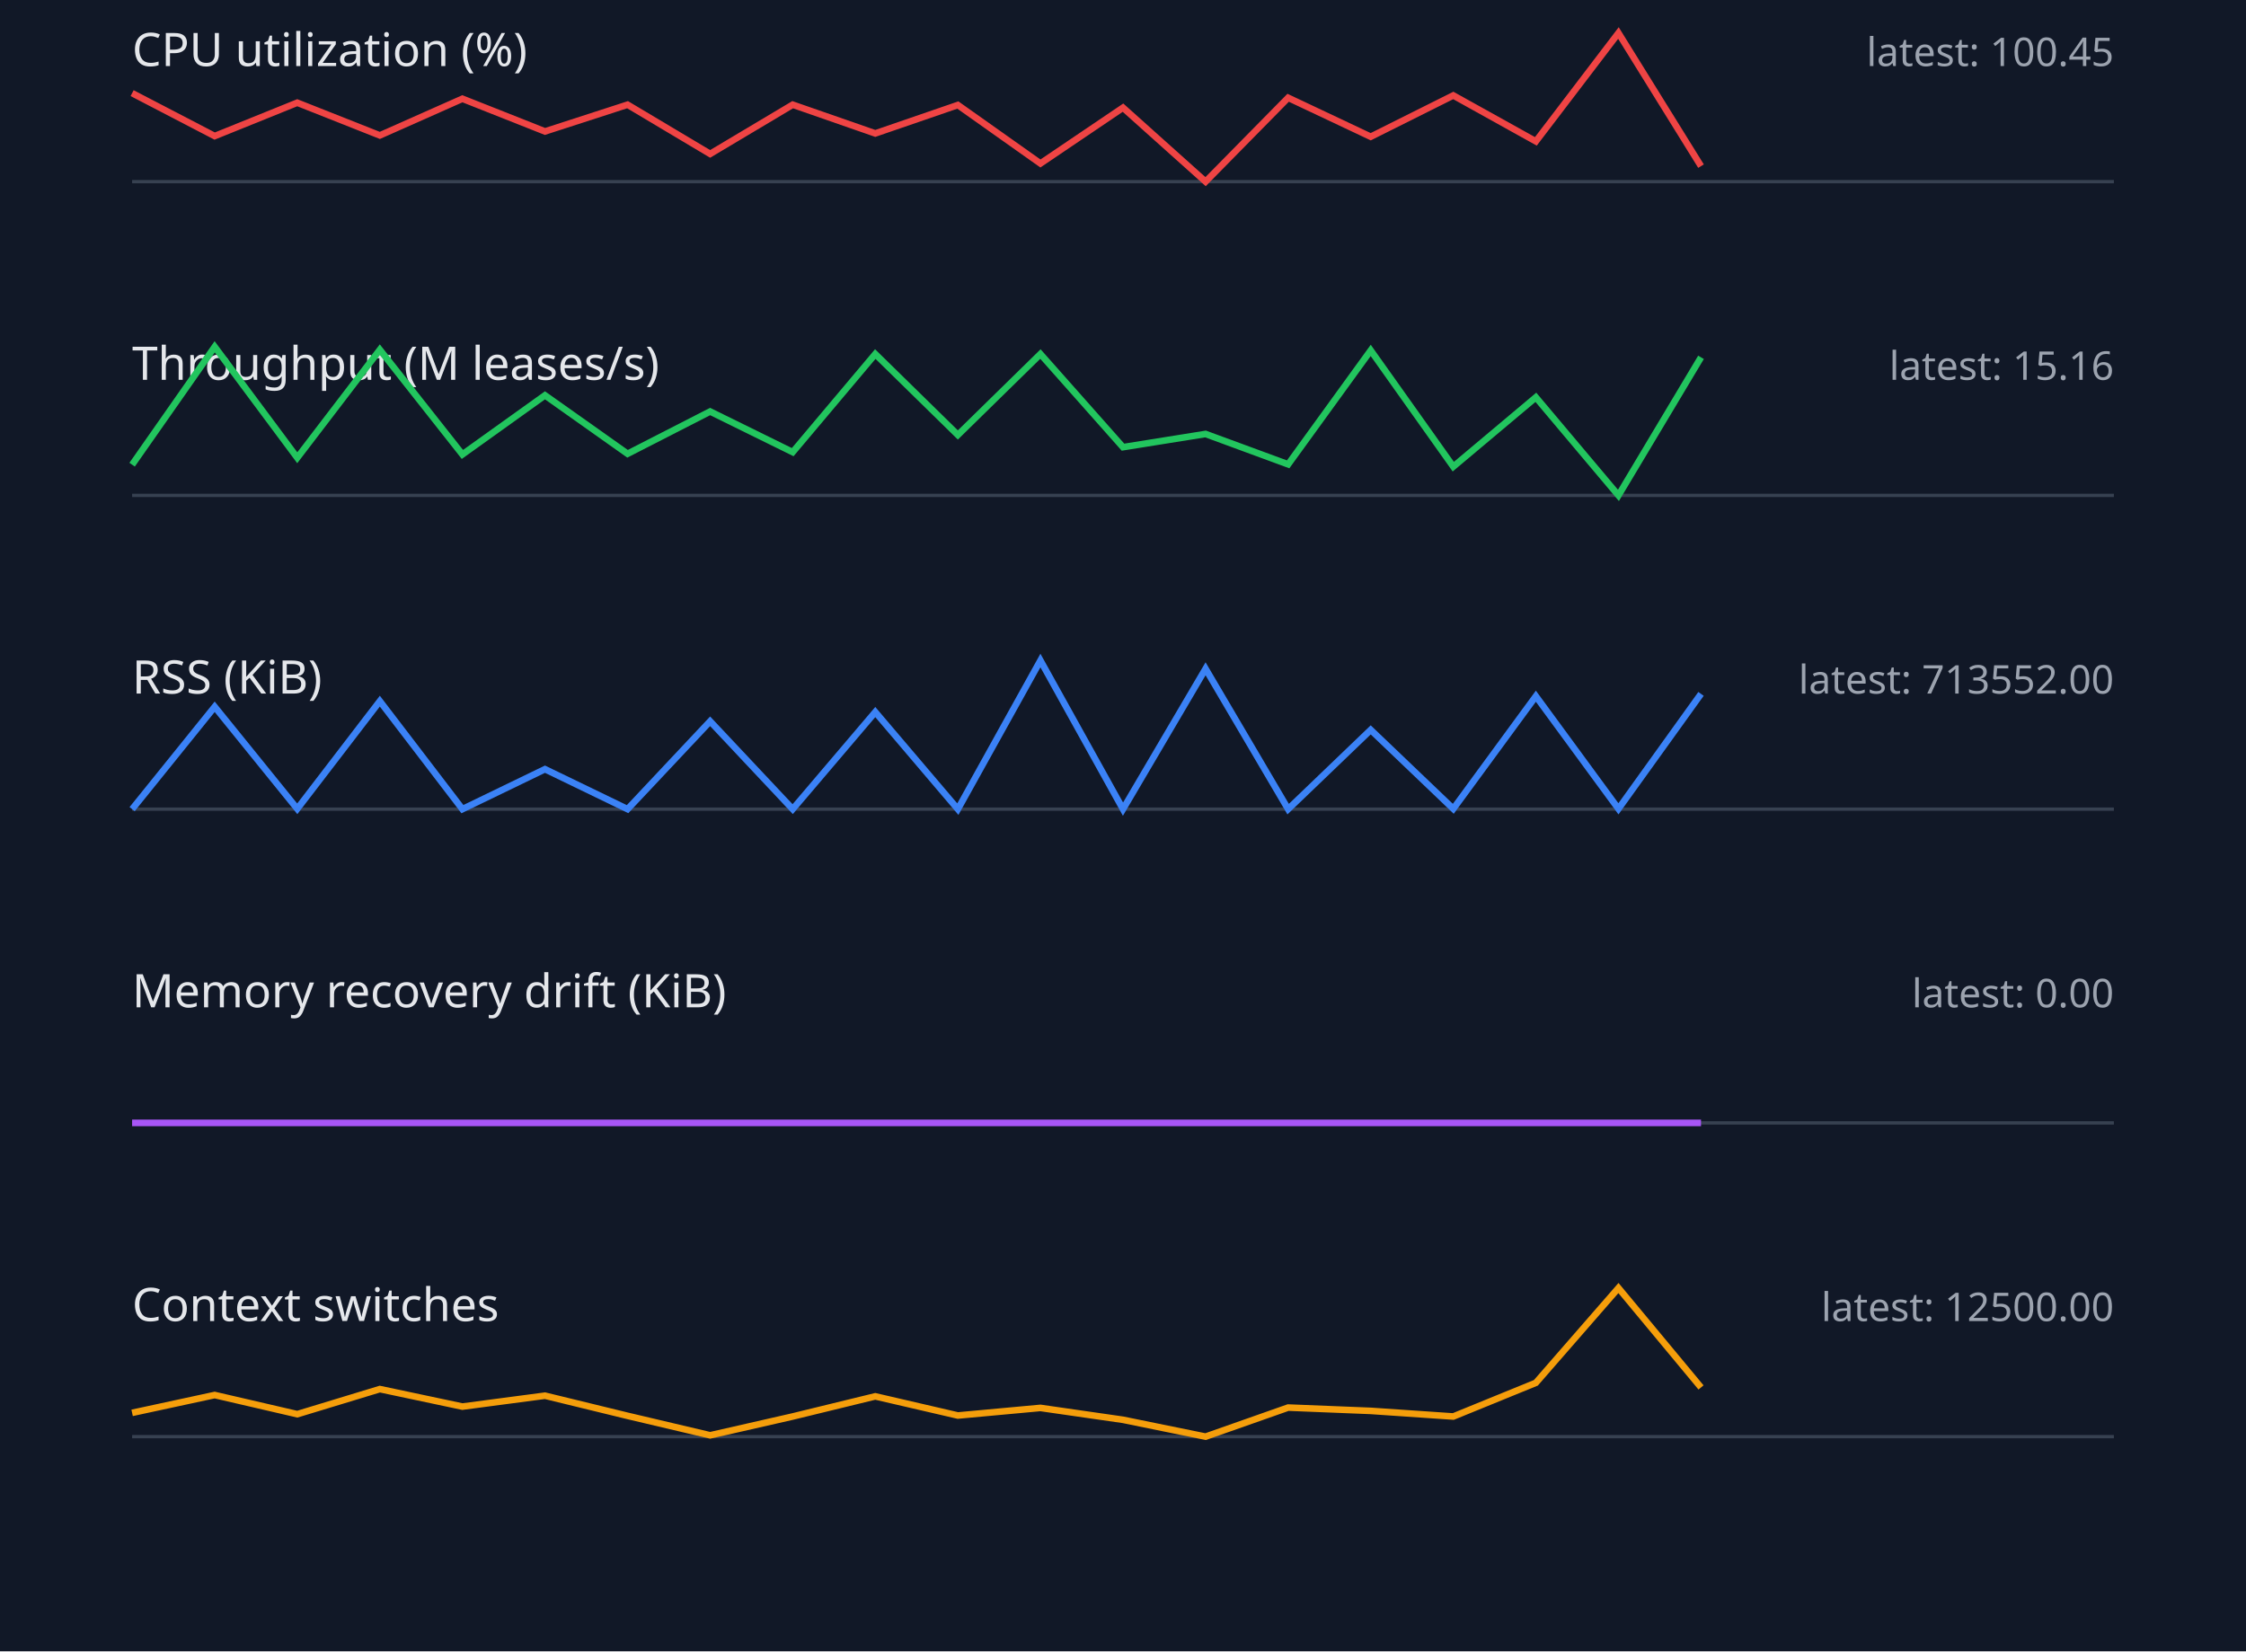
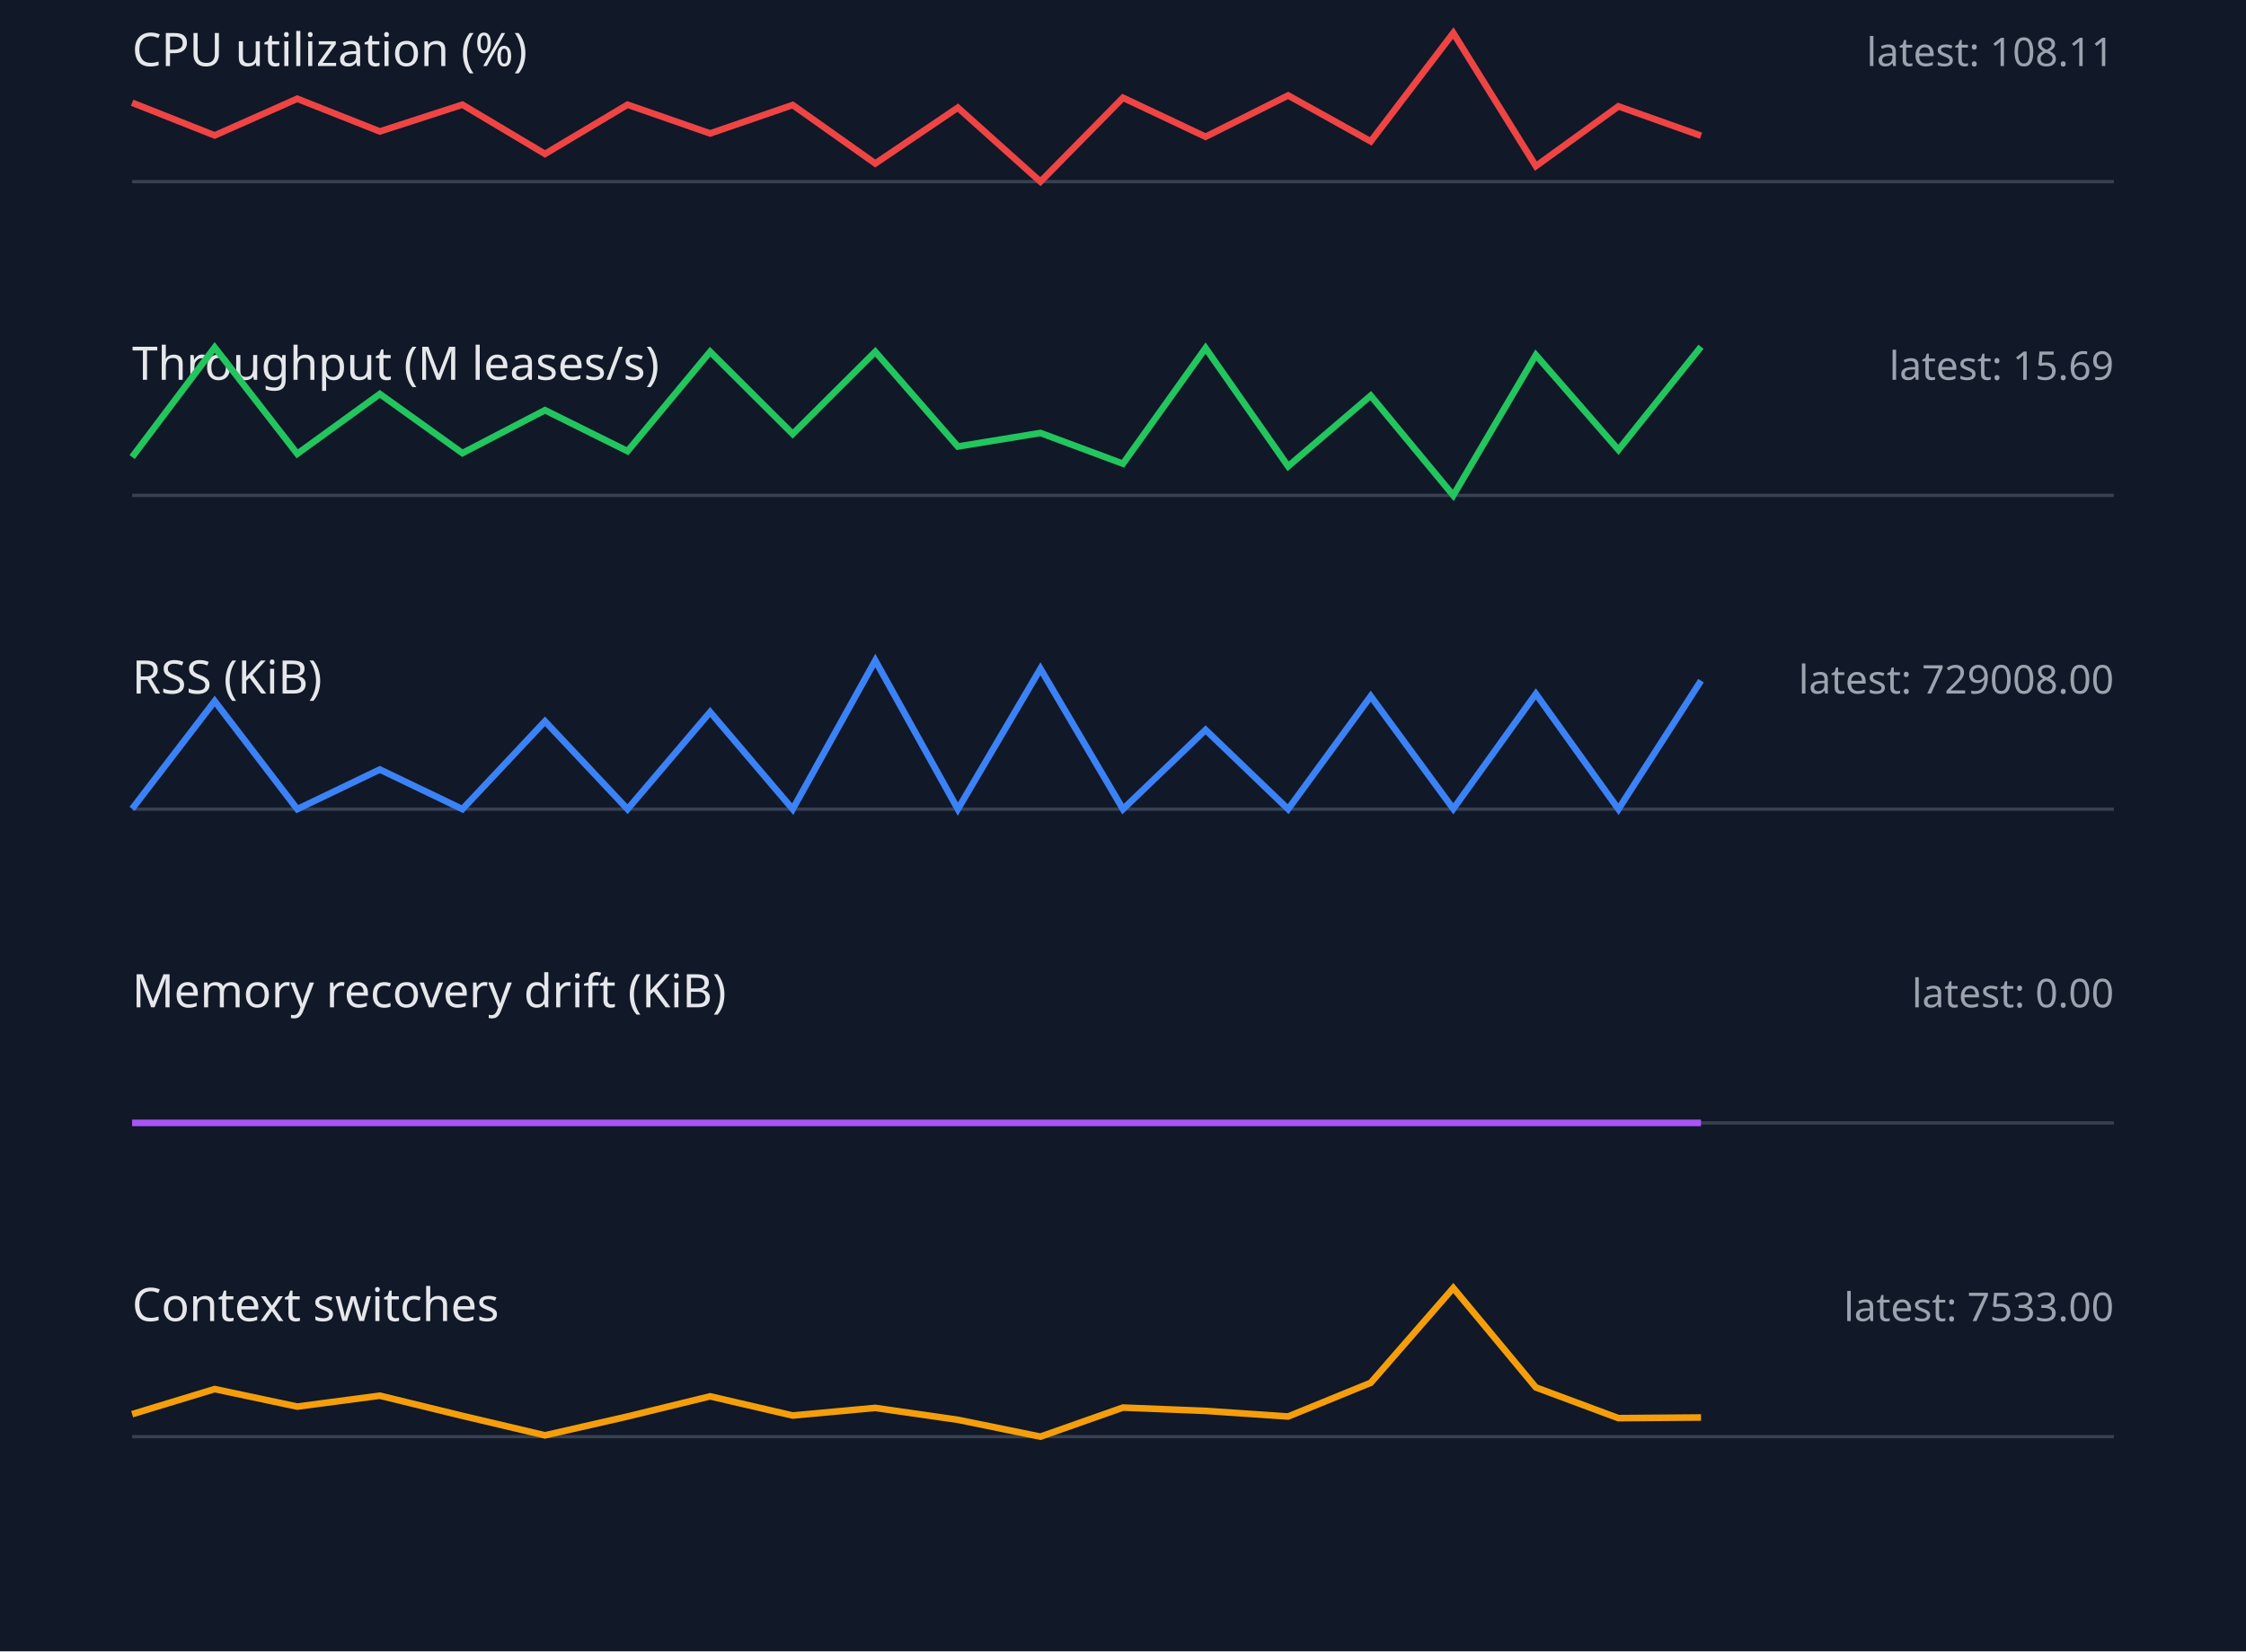
<svg xmlns="http://www.w3.org/2000/svg" width="680" height="500" viewBox="0 0 680 500">
  <style>.label{font:14px sans-serif;fill:#e5e7eb}.value{font:12px sans-serif;fill:#9ca3af}.axis{stroke:#374151}.series{fill:none;stroke-width:2}</style>
  <rect width="100%" height="100%" fill="#111827" />
  <text x="40" y="20" class="label">CPU utilization (%)</text>
-   <text x="640" y="20" text-anchor="end" class="value">latest: 100.45</text>
+   <text x="640" y="20" text-anchor="end" class="value">latest: 108.11</text>
  <line x1="40" y1="55" x2="640" y2="55" class="axis" />
-   <polyline points="40,28.2 65,41.2 90,31.1 115,41.0 140,29.9 165,39.8 190,31.7 215,46.6 240,31.7 265,40.4 290,31.8 315,49.5 340,32.6 365,55.0 390,29.6 415,41.4 440,28.9 465,42.8 490,10.0 515,50.3" stroke="#ef4444" class="series" />
+   <polyline points="40,31.1 65,41.0 90,29.9 115,39.8 140,31.7 165,46.6 190,31.7 215,40.4 240,31.8 265,49.5 290,32.6 315,55.0 340,29.6 365,41.4 390,28.9 415,42.8 440,10.0 465,50.3 490,32.2 515,41.1" stroke="#ef4444" class="series" />
  <text x="40" y="115" class="label">Throughput (M leases/s)</text>
-   <text x="640" y="115" text-anchor="end" class="value">latest: 15.16</text>
+   <text x="640" y="115" text-anchor="end" class="value">latest: 15.69</text>
  <line x1="40" y1="150" x2="640" y2="150" class="axis" />
-   <polyline points="40,140.7 65,105.0 90,138.6 115,105.9 140,137.6 165,119.7 190,137.4 215,124.6 240,136.9 265,107.2 290,131.7 315,107.2 340,135.4 365,131.4 390,140.6 415,106.1 440,141.3 465,120.3 490,150.0 515,108.2" stroke="#22c55e" class="series" />
+   <polyline points="40,138.4 65,105.2 90,137.4 115,119.3 140,137.2 165,124.2 190,136.6 215,106.5 240,131.4 265,106.5 290,135.2 315,131.1 340,140.4 365,105.4 390,141.2 415,119.8 440,150.0 465,107.5 490,136.2 515,105.0" stroke="#22c55e" class="series" />
  <text x="40" y="210" class="label">RSS (KiB)</text>
-   <text x="640" y="210" text-anchor="end" class="value">latest: 713552.00</text>
+   <text x="640" y="210" text-anchor="end" class="value">latest: 729008.00</text>
  <line x1="40" y1="245" x2="640" y2="245" class="axis" />
-   <polyline points="40,245.0 65,214.0 90,244.9 115,212.3 140,245.0 165,232.9 190,245.0 215,218.4 240,245.0 265,215.6 290,245.0 315,200.0 340,245.0 365,202.5 390,245.0 415,221.0 440,244.9 465,210.8 490,244.9 515,210.1" stroke="#3b82f6" class="series" />
+   <polyline points="40,244.9 65,212.3 90,245.0 115,233.0 140,245.0 165,218.4 190,245.0 215,215.6 240,245.0 265,200.0 290,245.0 315,202.5 340,245.0 365,221.0 390,245.0 415,210.8 440,244.9 465,210.1 490,245.0 515,206.1" stroke="#3b82f6" class="series" />
  <text x="40" y="305" class="label">Memory recovery drift (KiB)</text>
  <text x="640" y="305" text-anchor="end" class="value">latest: 0.00</text>
  <line x1="40" y1="340" x2="640" y2="340" class="axis" />
  <polyline points="40,340.0 65,340.0 90,340.0 115,340.0 140,340.0 165,340.0 190,340.0 215,340.0 240,340.0 265,340.0 290,340.0 315,340.0 340,340.0 365,340.0 390,340.0 415,340.0 440,340.0 465,340.0 490,340.0 515,340.0" stroke="#a855f7" class="series" />
  <text x="40" y="400" class="label">Context switches</text>
-   <text x="640" y="400" text-anchor="end" class="value">latest: 12500.00</text>
+   <text x="640" y="400" text-anchor="end" class="value">latest: 7533.00</text>
  <line x1="40" y1="435" x2="640" y2="435" class="axis" />
-   <polyline points="40,427.8 65,422.4 90,428.2 115,420.6 140,425.9 165,422.6 190,428.7 215,434.6 240,428.9 265,422.8 290,428.6 315,426.3 340,429.9 365,435.0 390,426.2 415,427.2 440,428.9 465,418.7 490,390.0 515,420.1" stroke="#f59e0b" class="series" />
+   <polyline points="40,428.2 65,420.6 90,425.9 115,422.6 140,428.7 165,434.6 190,428.9 215,422.8 240,428.6 265,426.3 290,429.9 315,435.0 340,426.2 365,427.2 390,428.9 415,418.7 440,390.0 465,420.1 490,429.4 515,429.2" stroke="#f59e0b" class="series" />
</svg>
